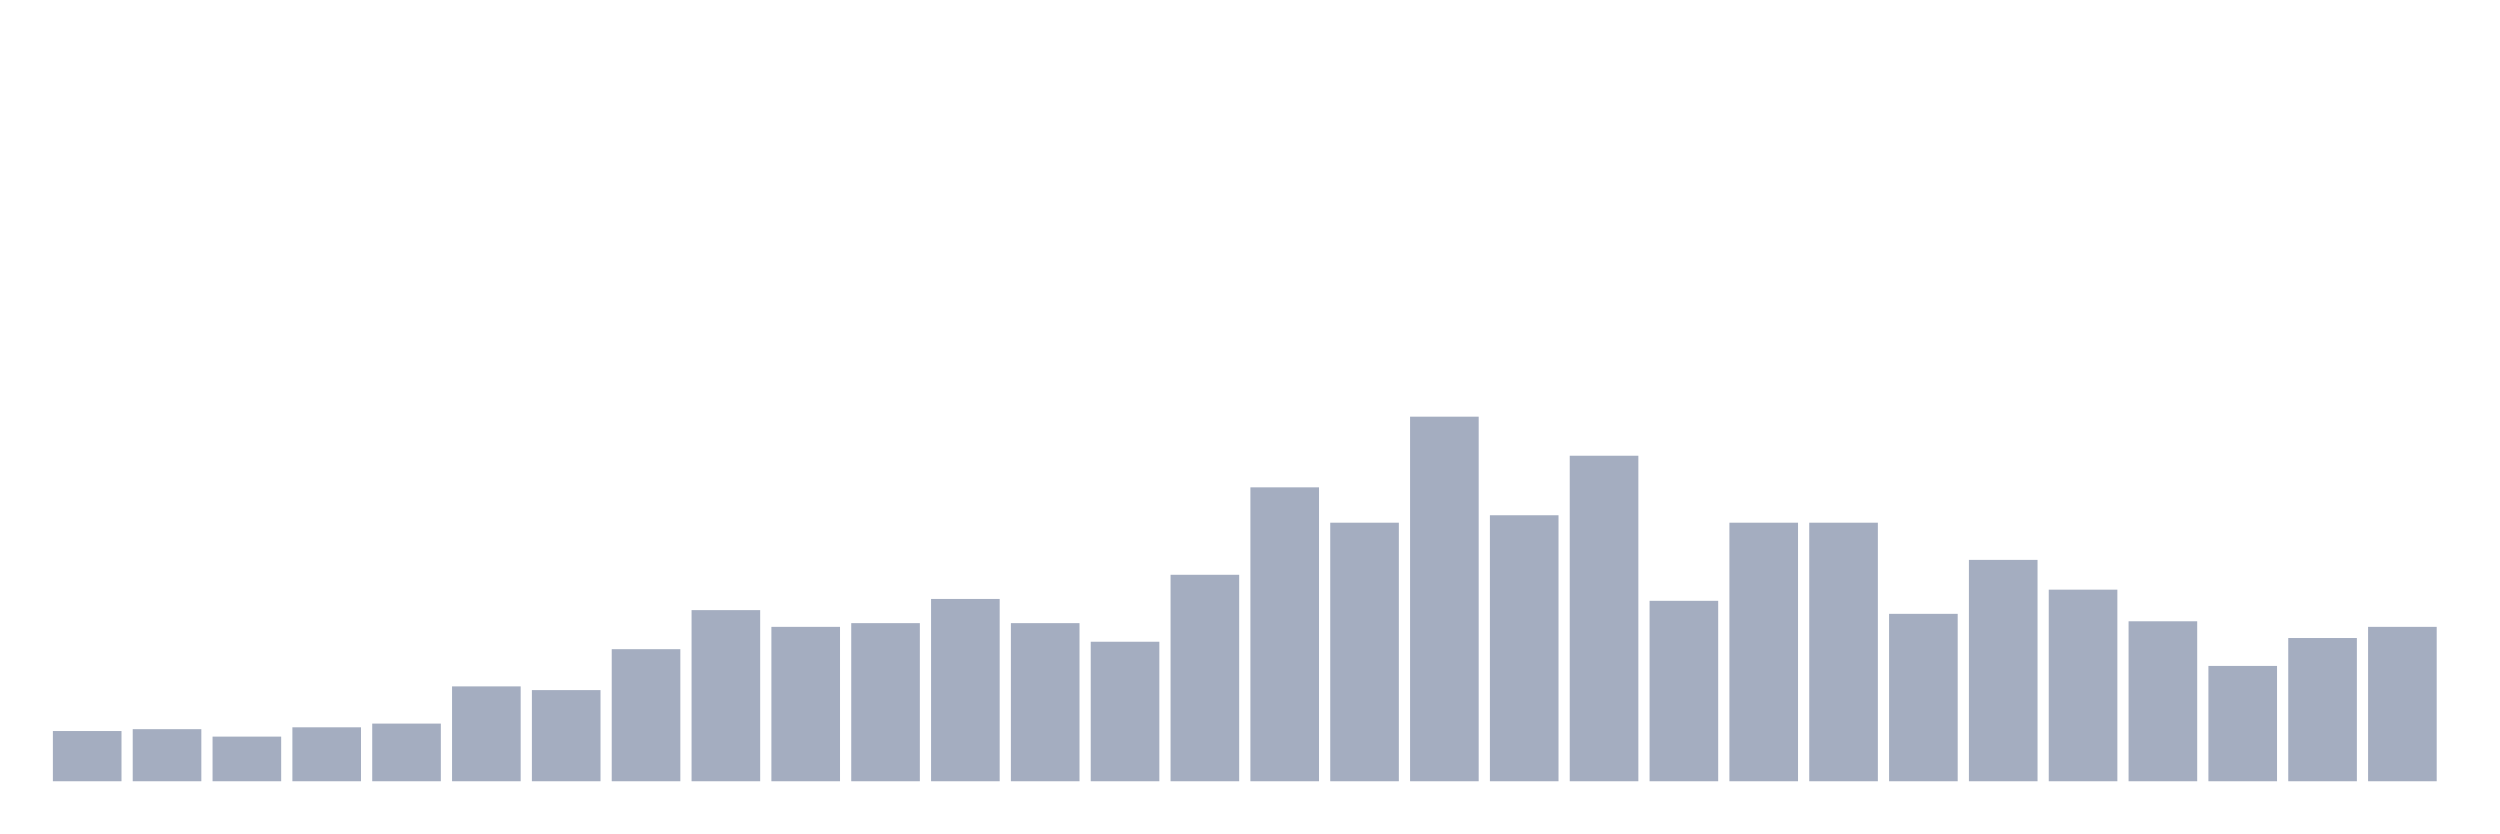
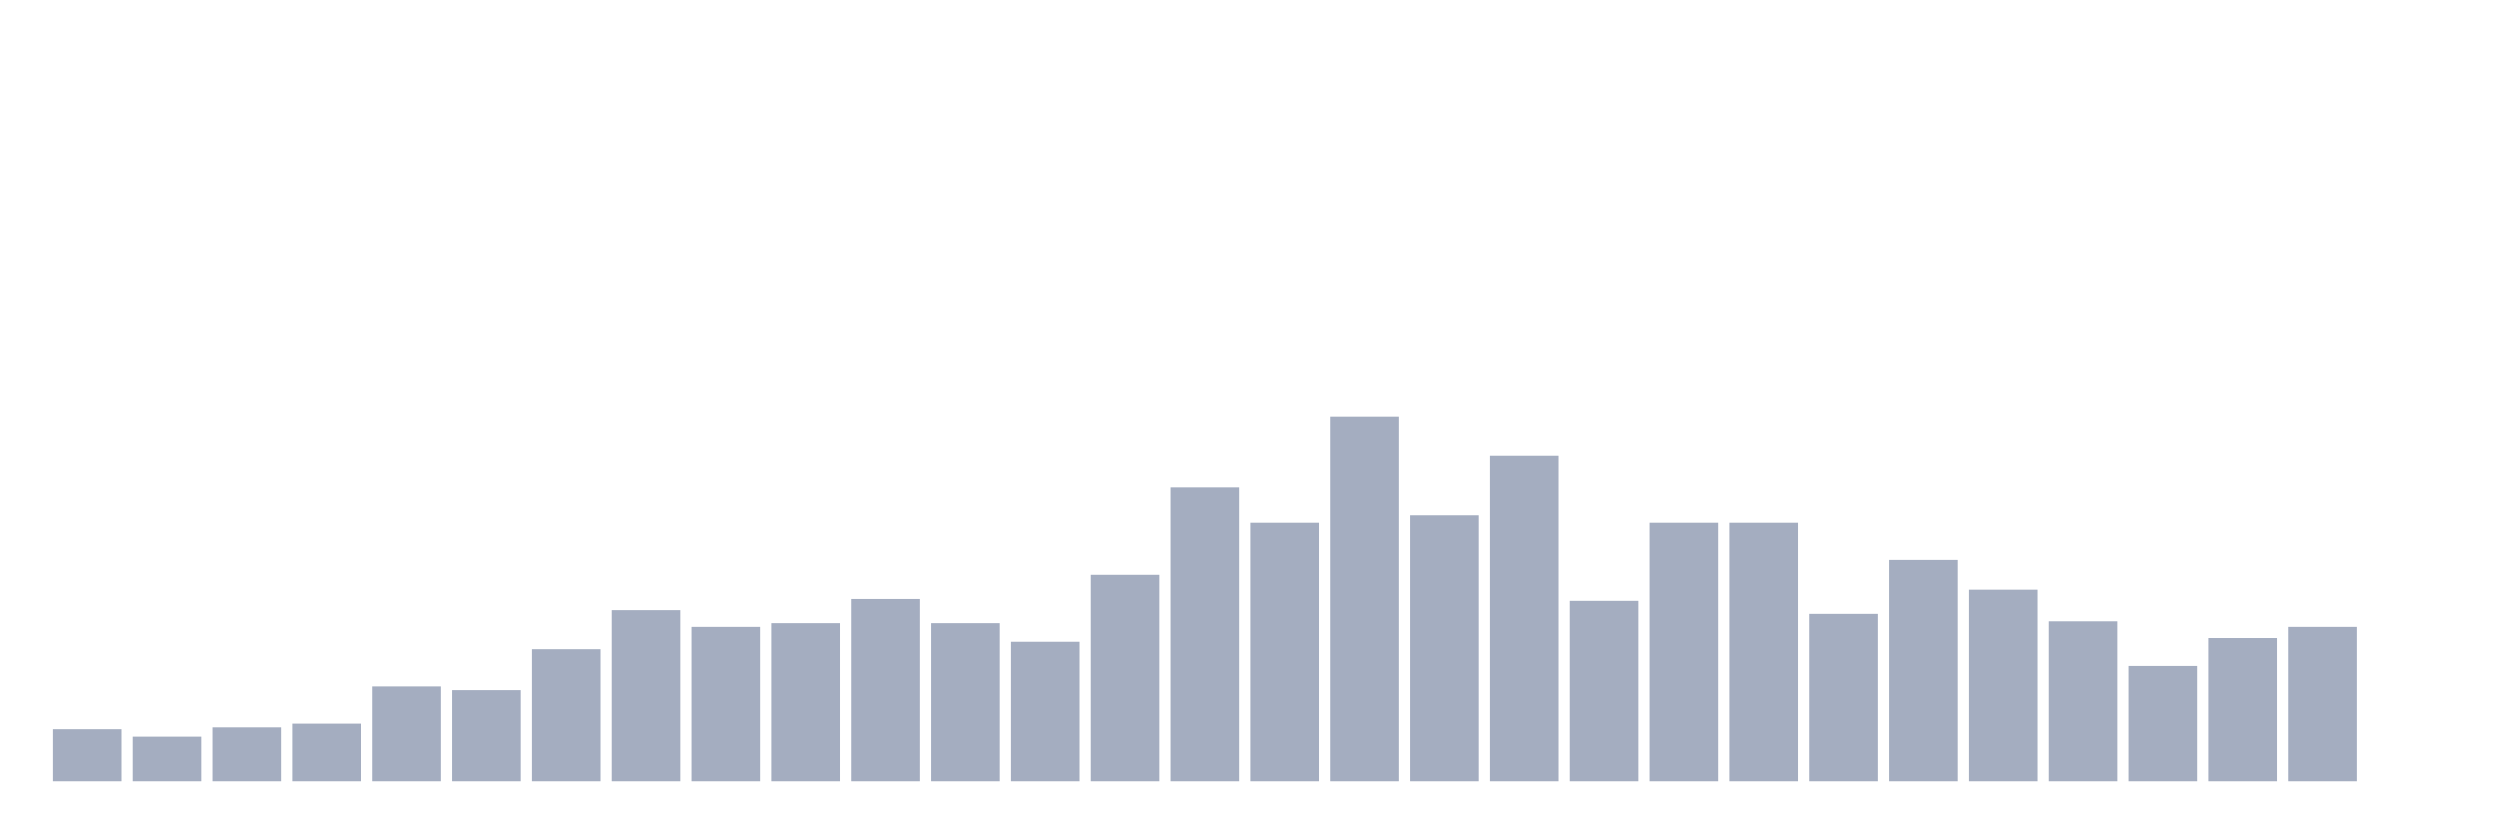
<svg xmlns="http://www.w3.org/2000/svg" viewBox="0 0 480 160">
  <g transform="translate(10,10)">
-     <rect class="bar" x="0.153" width="13.175" y="130.357" height="9.643" fill="rgb(164,173,192)" />
-     <rect class="bar" x="15.482" width="13.175" y="130" height="10" fill="rgb(164,173,192)" />
-     <rect class="bar" x="30.81" width="13.175" y="131.429" height="8.571" fill="rgb(164,173,192)" />
-     <rect class="bar" x="46.138" width="13.175" y="129.643" height="10.357" fill="rgb(164,173,192)" />
-     <rect class="bar" x="61.466" width="13.175" y="128.929" height="11.071" fill="rgb(164,173,192)" />
-     <rect class="bar" x="76.794" width="13.175" y="121.786" height="18.214" fill="rgb(164,173,192)" />
-     <rect class="bar" x="92.123" width="13.175" y="122.5" height="17.5" fill="rgb(164,173,192)" />
-     <rect class="bar" x="107.451" width="13.175" y="114.643" height="25.357" fill="rgb(164,173,192)" />
-     <rect class="bar" x="122.779" width="13.175" y="107.143" height="32.857" fill="rgb(164,173,192)" />
-     <rect class="bar" x="138.107" width="13.175" y="110.357" height="29.643" fill="rgb(164,173,192)" />
-     <rect class="bar" x="153.436" width="13.175" y="109.643" height="30.357" fill="rgb(164,173,192)" />
-     <rect class="bar" x="168.764" width="13.175" y="105" height="35" fill="rgb(164,173,192)" />
-     <rect class="bar" x="184.092" width="13.175" y="109.643" height="30.357" fill="rgb(164,173,192)" />
-     <rect class="bar" x="199.42" width="13.175" y="113.214" height="26.786" fill="rgb(164,173,192)" />
-     <rect class="bar" x="214.748" width="13.175" y="100.357" height="39.643" fill="rgb(164,173,192)" />
-     <rect class="bar" x="230.077" width="13.175" y="83.571" height="56.429" fill="rgb(164,173,192)" />
-     <rect class="bar" x="245.405" width="13.175" y="90.357" height="49.643" fill="rgb(164,173,192)" />
-     <rect class="bar" x="260.733" width="13.175" y="70" height="70" fill="rgb(164,173,192)" />
-     <rect class="bar" x="276.061" width="13.175" y="88.929" height="51.071" fill="rgb(164,173,192)" />
-     <rect class="bar" x="291.39" width="13.175" y="77.5" height="62.5" fill="rgb(164,173,192)" />
-     <rect class="bar" x="306.718" width="13.175" y="105.357" height="34.643" fill="rgb(164,173,192)" />
+     <rect class="bar" x="0.153" width="13.175" y="130" height="10" fill="rgb(164,173,192)" />
+     <rect class="bar" x="15.482" width="13.175" y="131.429" height="8.571" fill="rgb(164,173,192)" />
+     <rect class="bar" x="30.81" width="13.175" y="129.643" height="10.357" fill="rgb(164,173,192)" />
+     <rect class="bar" x="46.138" width="13.175" y="128.929" height="11.071" fill="rgb(164,173,192)" />
+     <rect class="bar" x="61.466" width="13.175" y="121.786" height="18.214" fill="rgb(164,173,192)" />
+     <rect class="bar" x="76.794" width="13.175" y="122.5" height="17.5" fill="rgb(164,173,192)" />
+     <rect class="bar" x="92.123" width="13.175" y="114.643" height="25.357" fill="rgb(164,173,192)" />
+     <rect class="bar" x="107.451" width="13.175" y="107.143" height="32.857" fill="rgb(164,173,192)" />
+     <rect class="bar" x="122.779" width="13.175" y="110.357" height="29.643" fill="rgb(164,173,192)" />
+     <rect class="bar" x="138.107" width="13.175" y="109.643" height="30.357" fill="rgb(164,173,192)" />
+     <rect class="bar" x="153.436" width="13.175" y="105" height="35" fill="rgb(164,173,192)" />
+     <rect class="bar" x="168.764" width="13.175" y="109.643" height="30.357" fill="rgb(164,173,192)" />
+     <rect class="bar" x="184.092" width="13.175" y="113.214" height="26.786" fill="rgb(164,173,192)" />
+     <rect class="bar" x="199.42" width="13.175" y="100.357" height="39.643" fill="rgb(164,173,192)" />
+     <rect class="bar" x="214.748" width="13.175" y="83.571" height="56.429" fill="rgb(164,173,192)" />
+     <rect class="bar" x="230.077" width="13.175" y="90.357" height="49.643" fill="rgb(164,173,192)" />
+     <rect class="bar" x="245.405" width="13.175" y="70" height="70" fill="rgb(164,173,192)" />
+     <rect class="bar" x="260.733" width="13.175" y="88.929" height="51.071" fill="rgb(164,173,192)" />
+     <rect class="bar" x="276.061" width="13.175" y="77.5" height="62.5" fill="rgb(164,173,192)" />
+     <rect class="bar" x="291.39" width="13.175" y="105.357" height="34.643" fill="rgb(164,173,192)" />
+     <rect class="bar" x="306.718" width="13.175" y="90.357" height="49.643" fill="rgb(164,173,192)" />
    <rect class="bar" x="322.046" width="13.175" y="90.357" height="49.643" fill="rgb(164,173,192)" />
-     <rect class="bar" x="337.374" width="13.175" y="90.357" height="49.643" fill="rgb(164,173,192)" />
-     <rect class="bar" x="352.702" width="13.175" y="107.857" height="32.143" fill="rgb(164,173,192)" />
-     <rect class="bar" x="368.031" width="13.175" y="97.5" height="42.5" fill="rgb(164,173,192)" />
-     <rect class="bar" x="383.359" width="13.175" y="103.214" height="36.786" fill="rgb(164,173,192)" />
-     <rect class="bar" x="398.687" width="13.175" y="109.286" height="30.714" fill="rgb(164,173,192)" />
-     <rect class="bar" x="414.015" width="13.175" y="117.857" height="22.143" fill="rgb(164,173,192)" />
-     <rect class="bar" x="429.344" width="13.175" y="112.5" height="27.5" fill="rgb(164,173,192)" />
-     <rect class="bar" x="444.672" width="13.175" y="110.357" height="29.643" fill="rgb(164,173,192)" />
+     <rect class="bar" x="337.374" width="13.175" y="107.857" height="32.143" fill="rgb(164,173,192)" />
+     <rect class="bar" x="352.702" width="13.175" y="97.5" height="42.5" fill="rgb(164,173,192)" />
+     <rect class="bar" x="368.031" width="13.175" y="103.214" height="36.786" fill="rgb(164,173,192)" />
+     <rect class="bar" x="383.359" width="13.175" y="109.286" height="30.714" fill="rgb(164,173,192)" />
+     <rect class="bar" x="398.687" width="13.175" y="117.857" height="22.143" fill="rgb(164,173,192)" />
+     <rect class="bar" x="414.015" width="13.175" y="112.5" height="27.5" fill="rgb(164,173,192)" />
+     <rect class="bar" x="429.344" width="13.175" y="110.357" height="29.643" fill="rgb(164,173,192)" />
+     <rect class="bar" x="444.672" width="13.175" y="140" height="0" fill="rgb(164,173,192)" />
  </g>
</svg>
